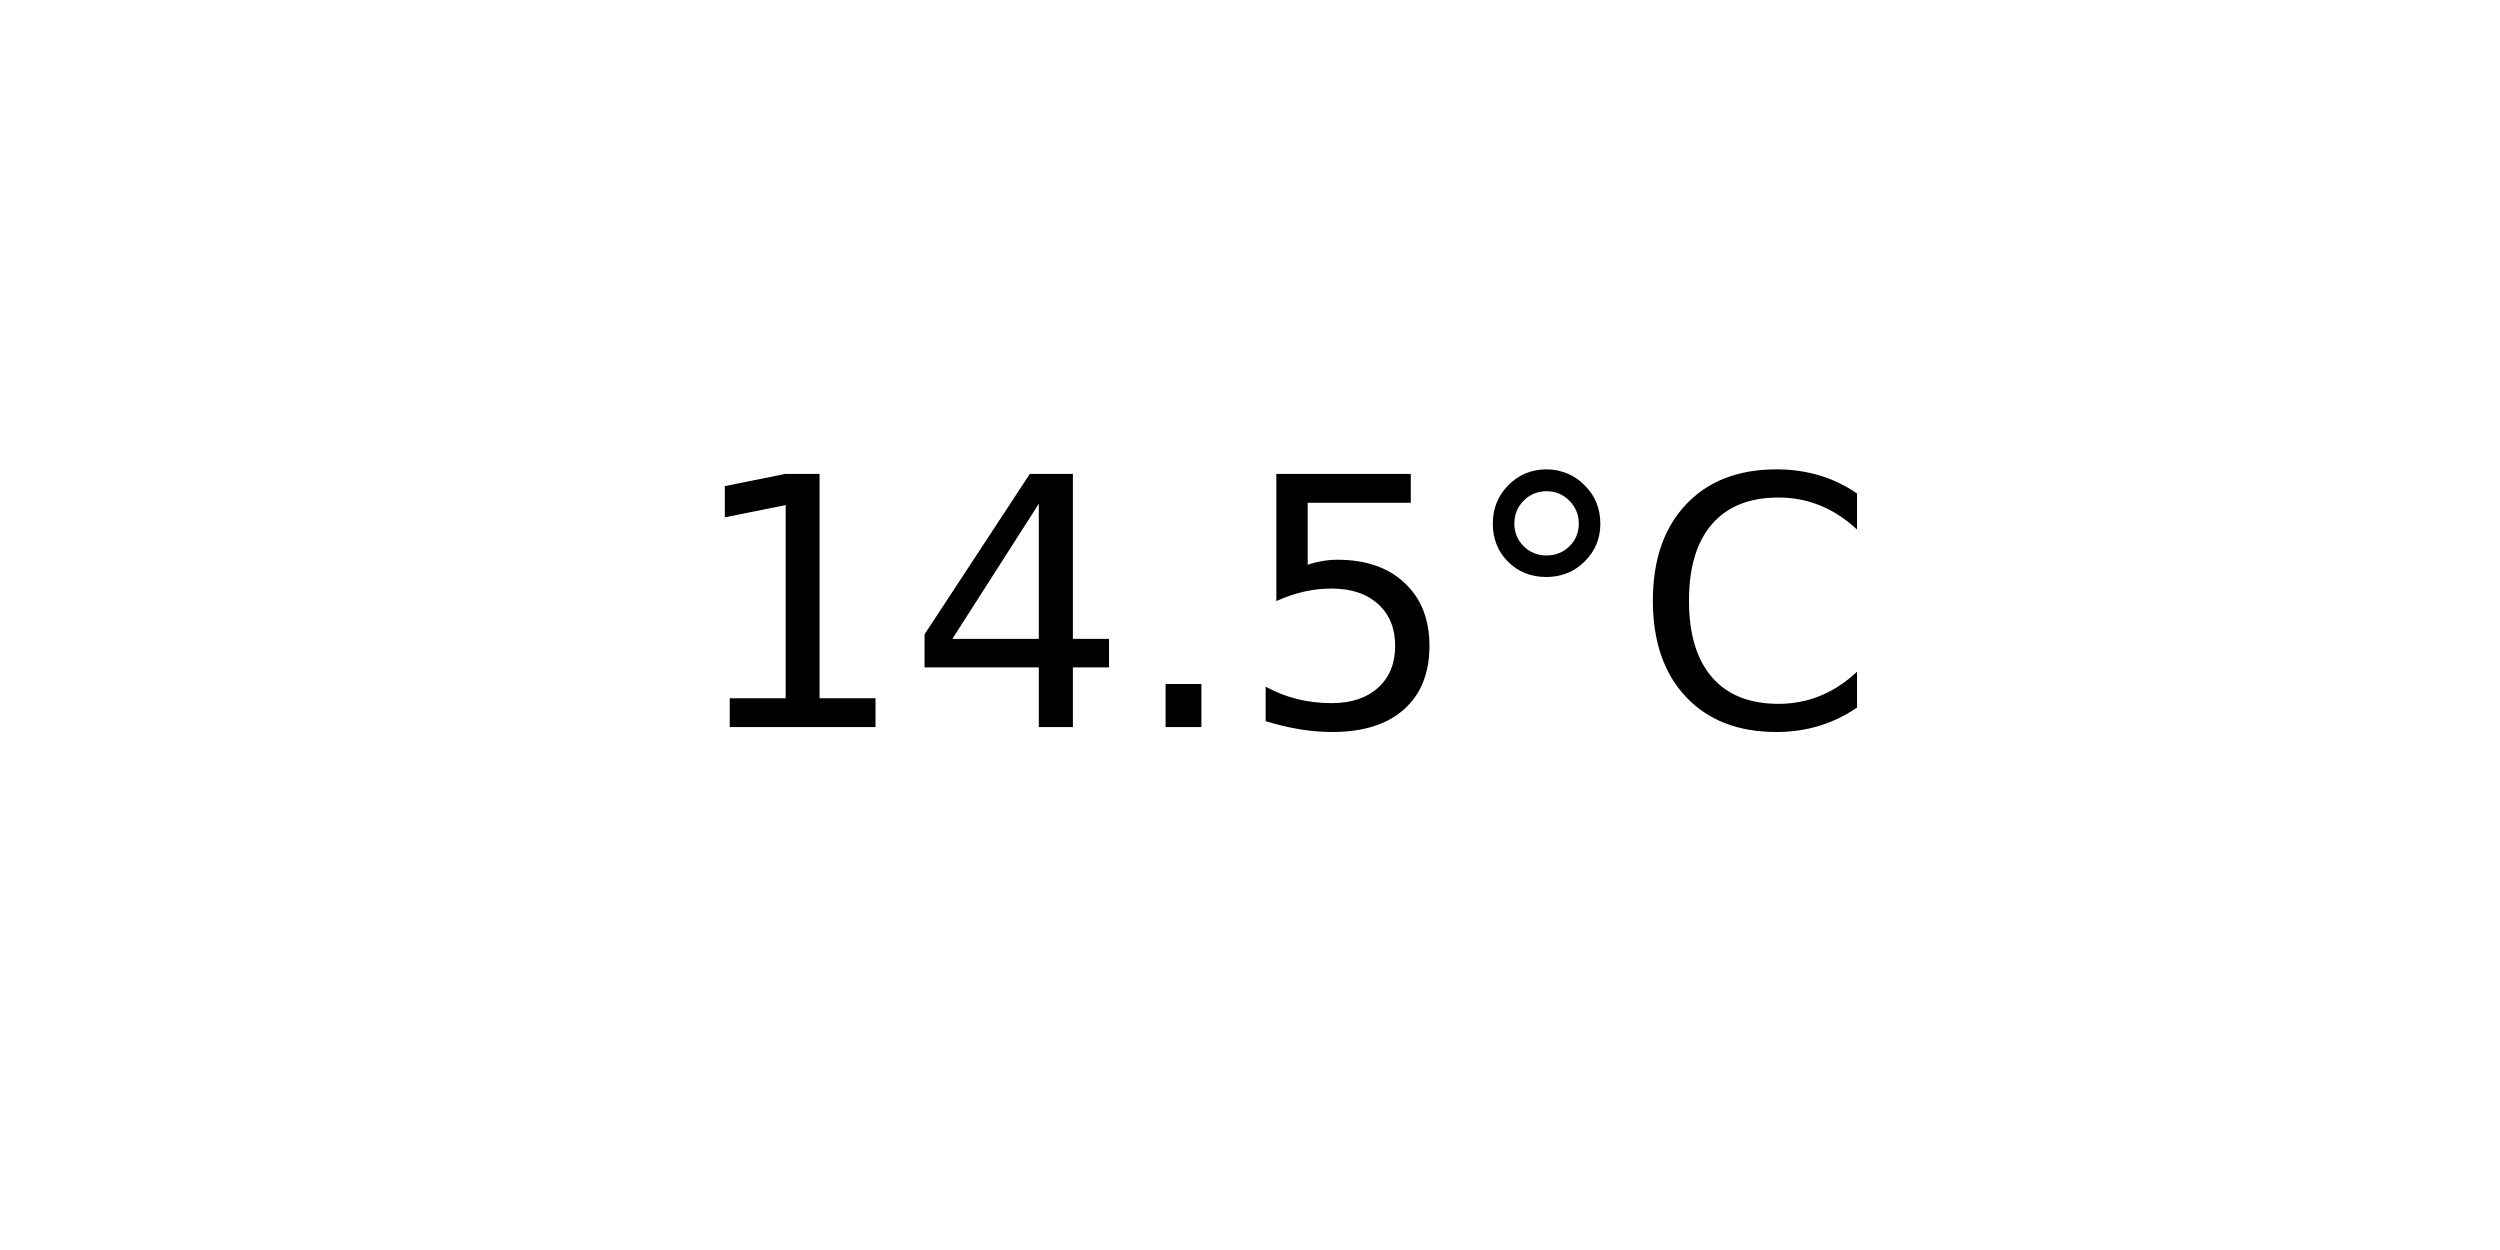
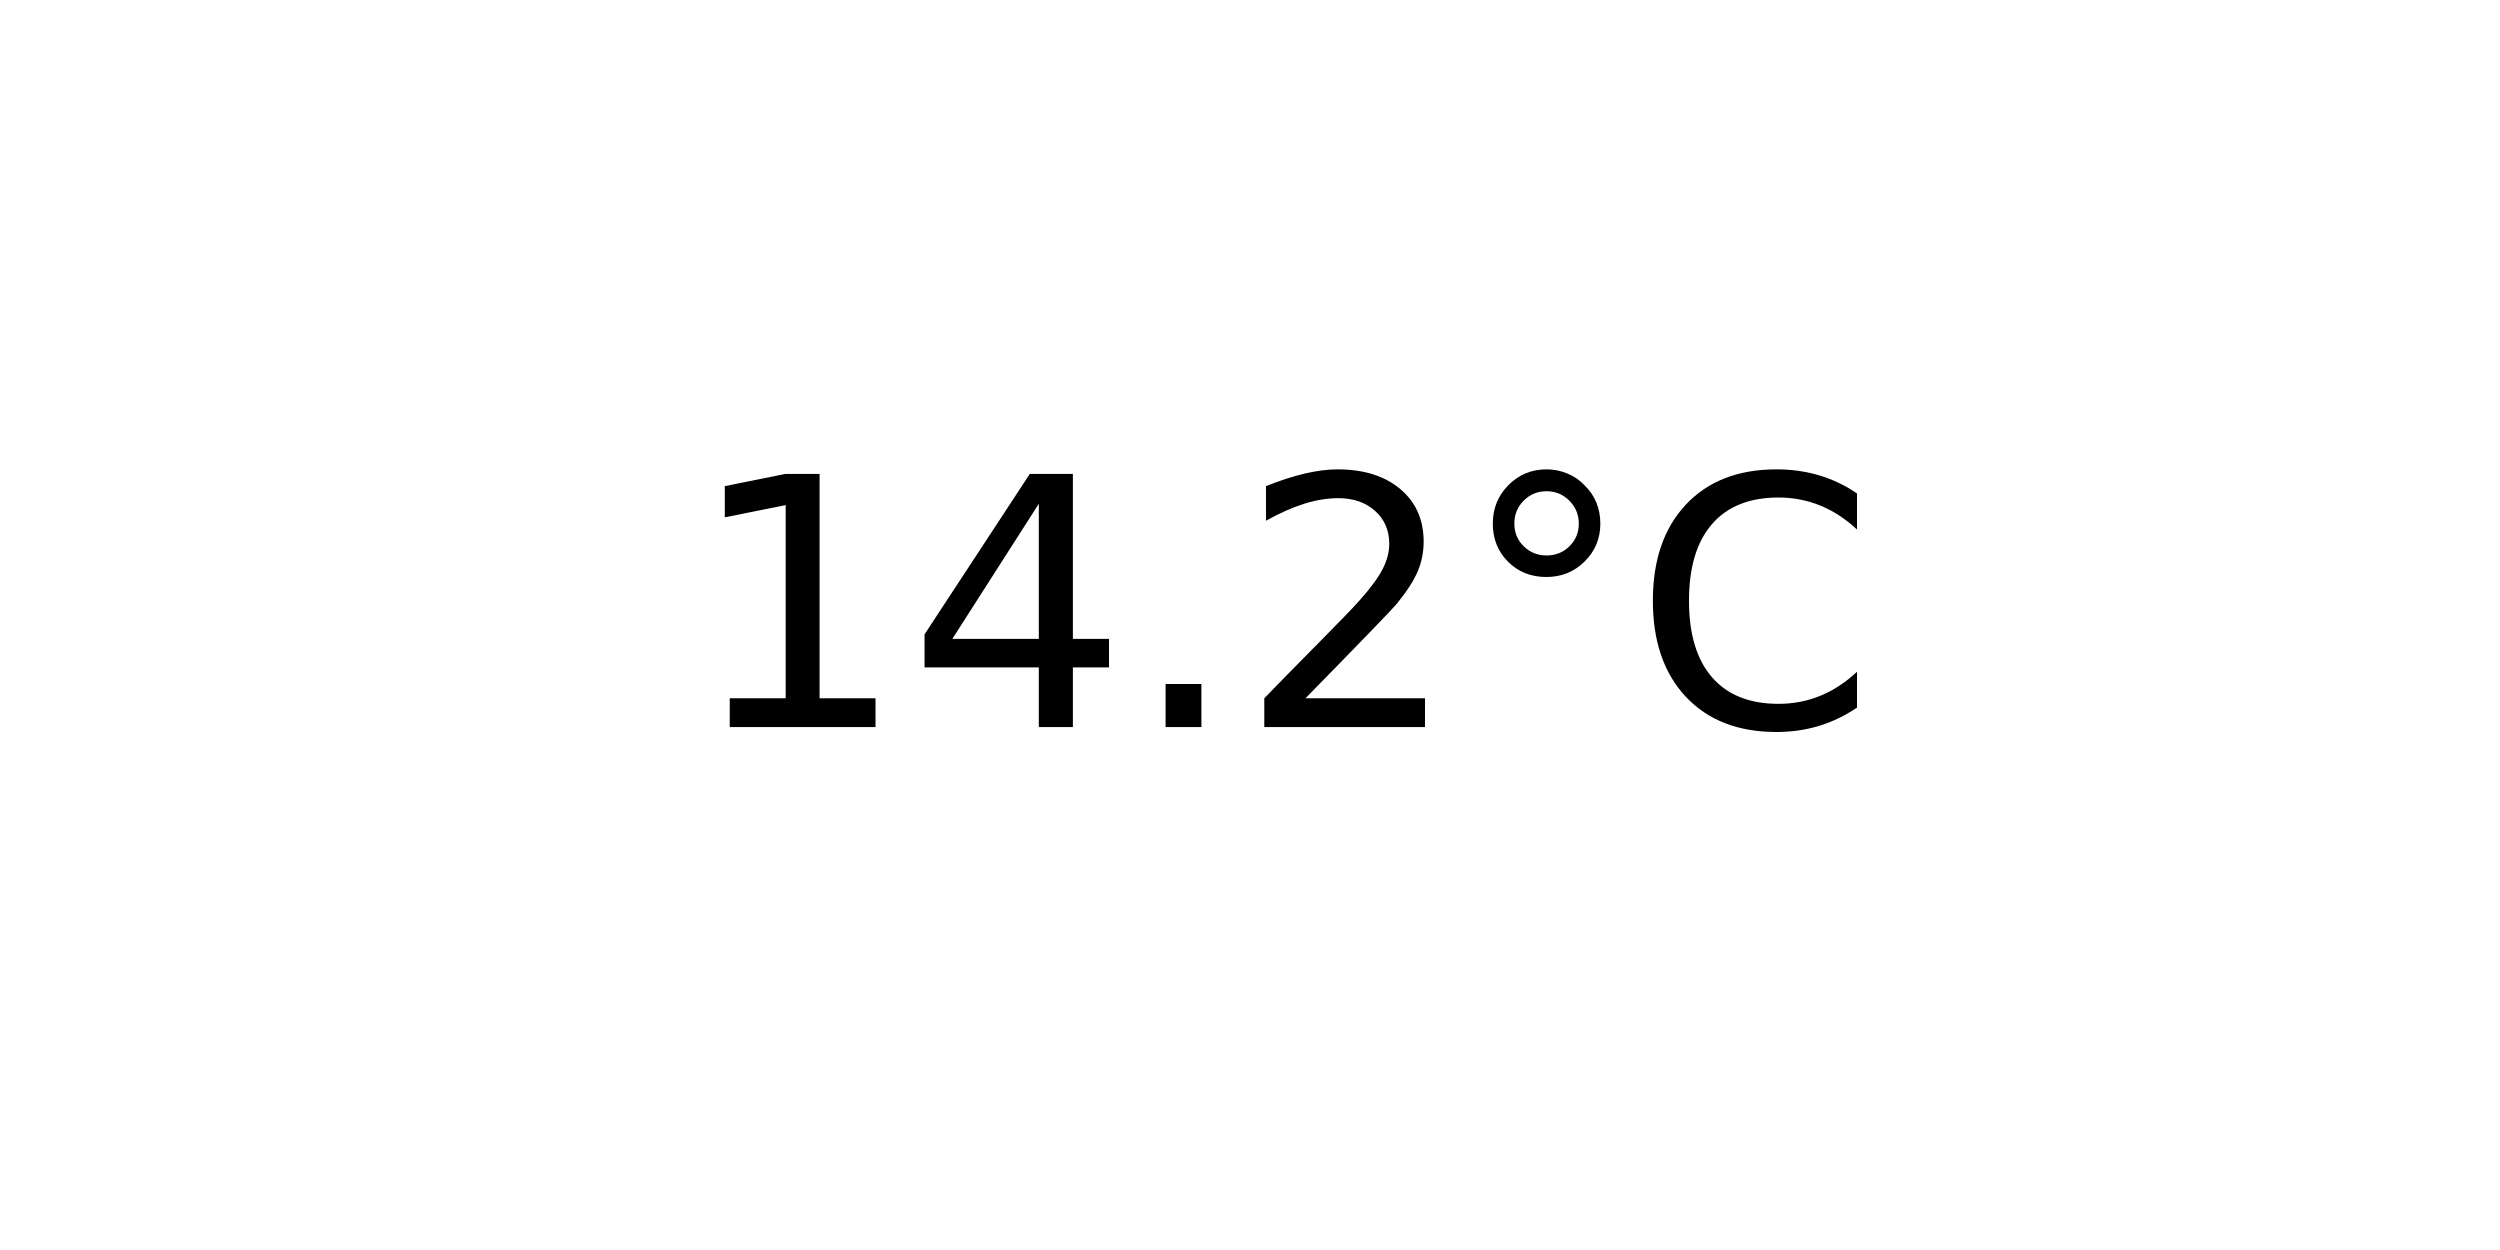
<svg xmlns="http://www.w3.org/2000/svg" xmlns:xlink="http://www.w3.org/1999/xlink" width="72pt" height="36pt" viewBox="0 0 72 36" version="1.1">
  <defs>
    <style type="text/css">*{stroke-linejoin: round; stroke-linecap: butt}</style>
  </defs>
  <g id="figure_1">
    <g id="axes_1">
      <g id="text_1">
        <g transform="translate(19.77578 20.93937) scale(0.1 -0.1)">
          <defs>
            <path id="DejaVuSans-31" d="M 794 531  L 1825 531  L 1825 4091  L 703 3866  L 703 4441  L 1819 4666  L 2450 4666  L 2450 531  L 3481 531  L 3481 0  L 794 0  L 794 531  z " transform="scale(0.015625)" />
            <path id="DejaVuSans-34" d="M 2419 4116  L 825 1625  L 2419 1625  L 2419 4116  z M 2253 4666  L 3047 4666  L 3047 1625  L 3713 1625  L 3713 1100  L 3047 1100  L 3047 0  L 2419 0  L 2419 1100  L 313 1100  L 313 1709  L 2253 4666  z " transform="scale(0.015625)" />
            <path id="DejaVuSans-2e" d="M 684 794  L 1344 794  L 1344 0  L 684 0  L 684 794  z " transform="scale(0.015625)" />
-             <path id="DejaVuSans-35" d="M 691 4666  L 3169 4666  L 3169 4134  L 1269 4134  L 1269 2991  Q 1406 3038 1543 3061  Q 1681 3084 1819 3084  Q 2600 3084 3056 2656  Q 3513 2228 3513 1497  Q 3513 744 3044 326  Q 2575 -91 1722 -91  Q 1428 -91 1123 -41  Q 819 9 494 109  L 494 744  Q 775 591 1075 516  Q 1375 441 1709 441  Q 2250 441 2565 725  Q 2881 1009 2881 1497  Q 2881 1984 2565 2268  Q 2250 2553 1709 2553  Q 1456 2553 1204 2497  Q 953 2441 691 2322  L 691 4666  z " transform="scale(0.015625)" />
+             <path id="DejaVuSans-32" d="M 1228 531  L 3431 531  L 3431 0  L 469 0  L 469 531  Q 828 903 1448 1529  Q 2069 2156 2228 2338  Q 2531 2678 2651 2914  Q 2772 3150 2772 3378  Q 2772 3750 2511 3984  Q 2250 4219 1831 4219  Q 1534 4219 1204 4116  Q 875 4013 500 3803  L 500 4441  Q 881 4594 1212 4672  Q 1544 4750 1819 4750  Q 2544 4750 2975 4387  Q 3406 4025 3406 3419  Q 3406 3131 3298 2873  Q 3191 2616 2906 2266  Q 2828 2175 2409 1742  Q 1991 1309 1228 531  z " transform="scale(0.015625)" />
            <path id="DejaVuSans-b0" d="M 1600 4347  Q 1350 4347 1178 4173  Q 1006 4000 1006 3750  Q 1006 3503 1178 3333  Q 1350 3163 1600 3163  Q 1850 3163 2022 3333  Q 2194 3503 2194 3750  Q 2194 3997 2020 4172  Q 1847 4347 1600 4347  z M 1600 4750  Q 1800 4750 1984 4673  Q 2169 4597 2303 4453  Q 2447 4313 2519 4134  Q 2591 3956 2591 3750  Q 2591 3338 2302 3052  Q 2013 2766 1594 2766  Q 1172 2766 890 3047  Q 609 3328 609 3750  Q 609 4169 896 4459  Q 1184 4750 1600 4750  z " transform="scale(0.015625)" />
            <path id="DejaVuSans-43" d="M 4122 4306  L 4122 3641  Q 3803 3938 3442 4084  Q 3081 4231 2675 4231  Q 1875 4231 1450 3742  Q 1025 3253 1025 2328  Q 1025 1406 1450 917  Q 1875 428 2675 428  Q 3081 428 3442 575  Q 3803 722 4122 1019  L 4122 359  Q 3791 134 3420 21  Q 3050 -91 2638 -91  Q 1578 -91 968 557  Q 359 1206 359 2328  Q 359 3453 968 4101  Q 1578 4750 2638 4750  Q 3056 4750 3426 4639  Q 3797 4528 4122 4306  z " transform="scale(0.015625)" />
          </defs>
          <use xlink:href="#DejaVuSans-31" />
          <use xlink:href="#DejaVuSans-34" x="63.623" />
          <use xlink:href="#DejaVuSans-2e" x="127.246" />
-           <use xlink:href="#DejaVuSans-35" x="159.033" />
+           <use xlink:href="#DejaVuSans-32" x="159.033" />
          <use xlink:href="#DejaVuSans-b0" x="222.656" />
          <use xlink:href="#DejaVuSans-43" x="272.656" />
        </g>
      </g>
    </g>
  </g>
</svg>
